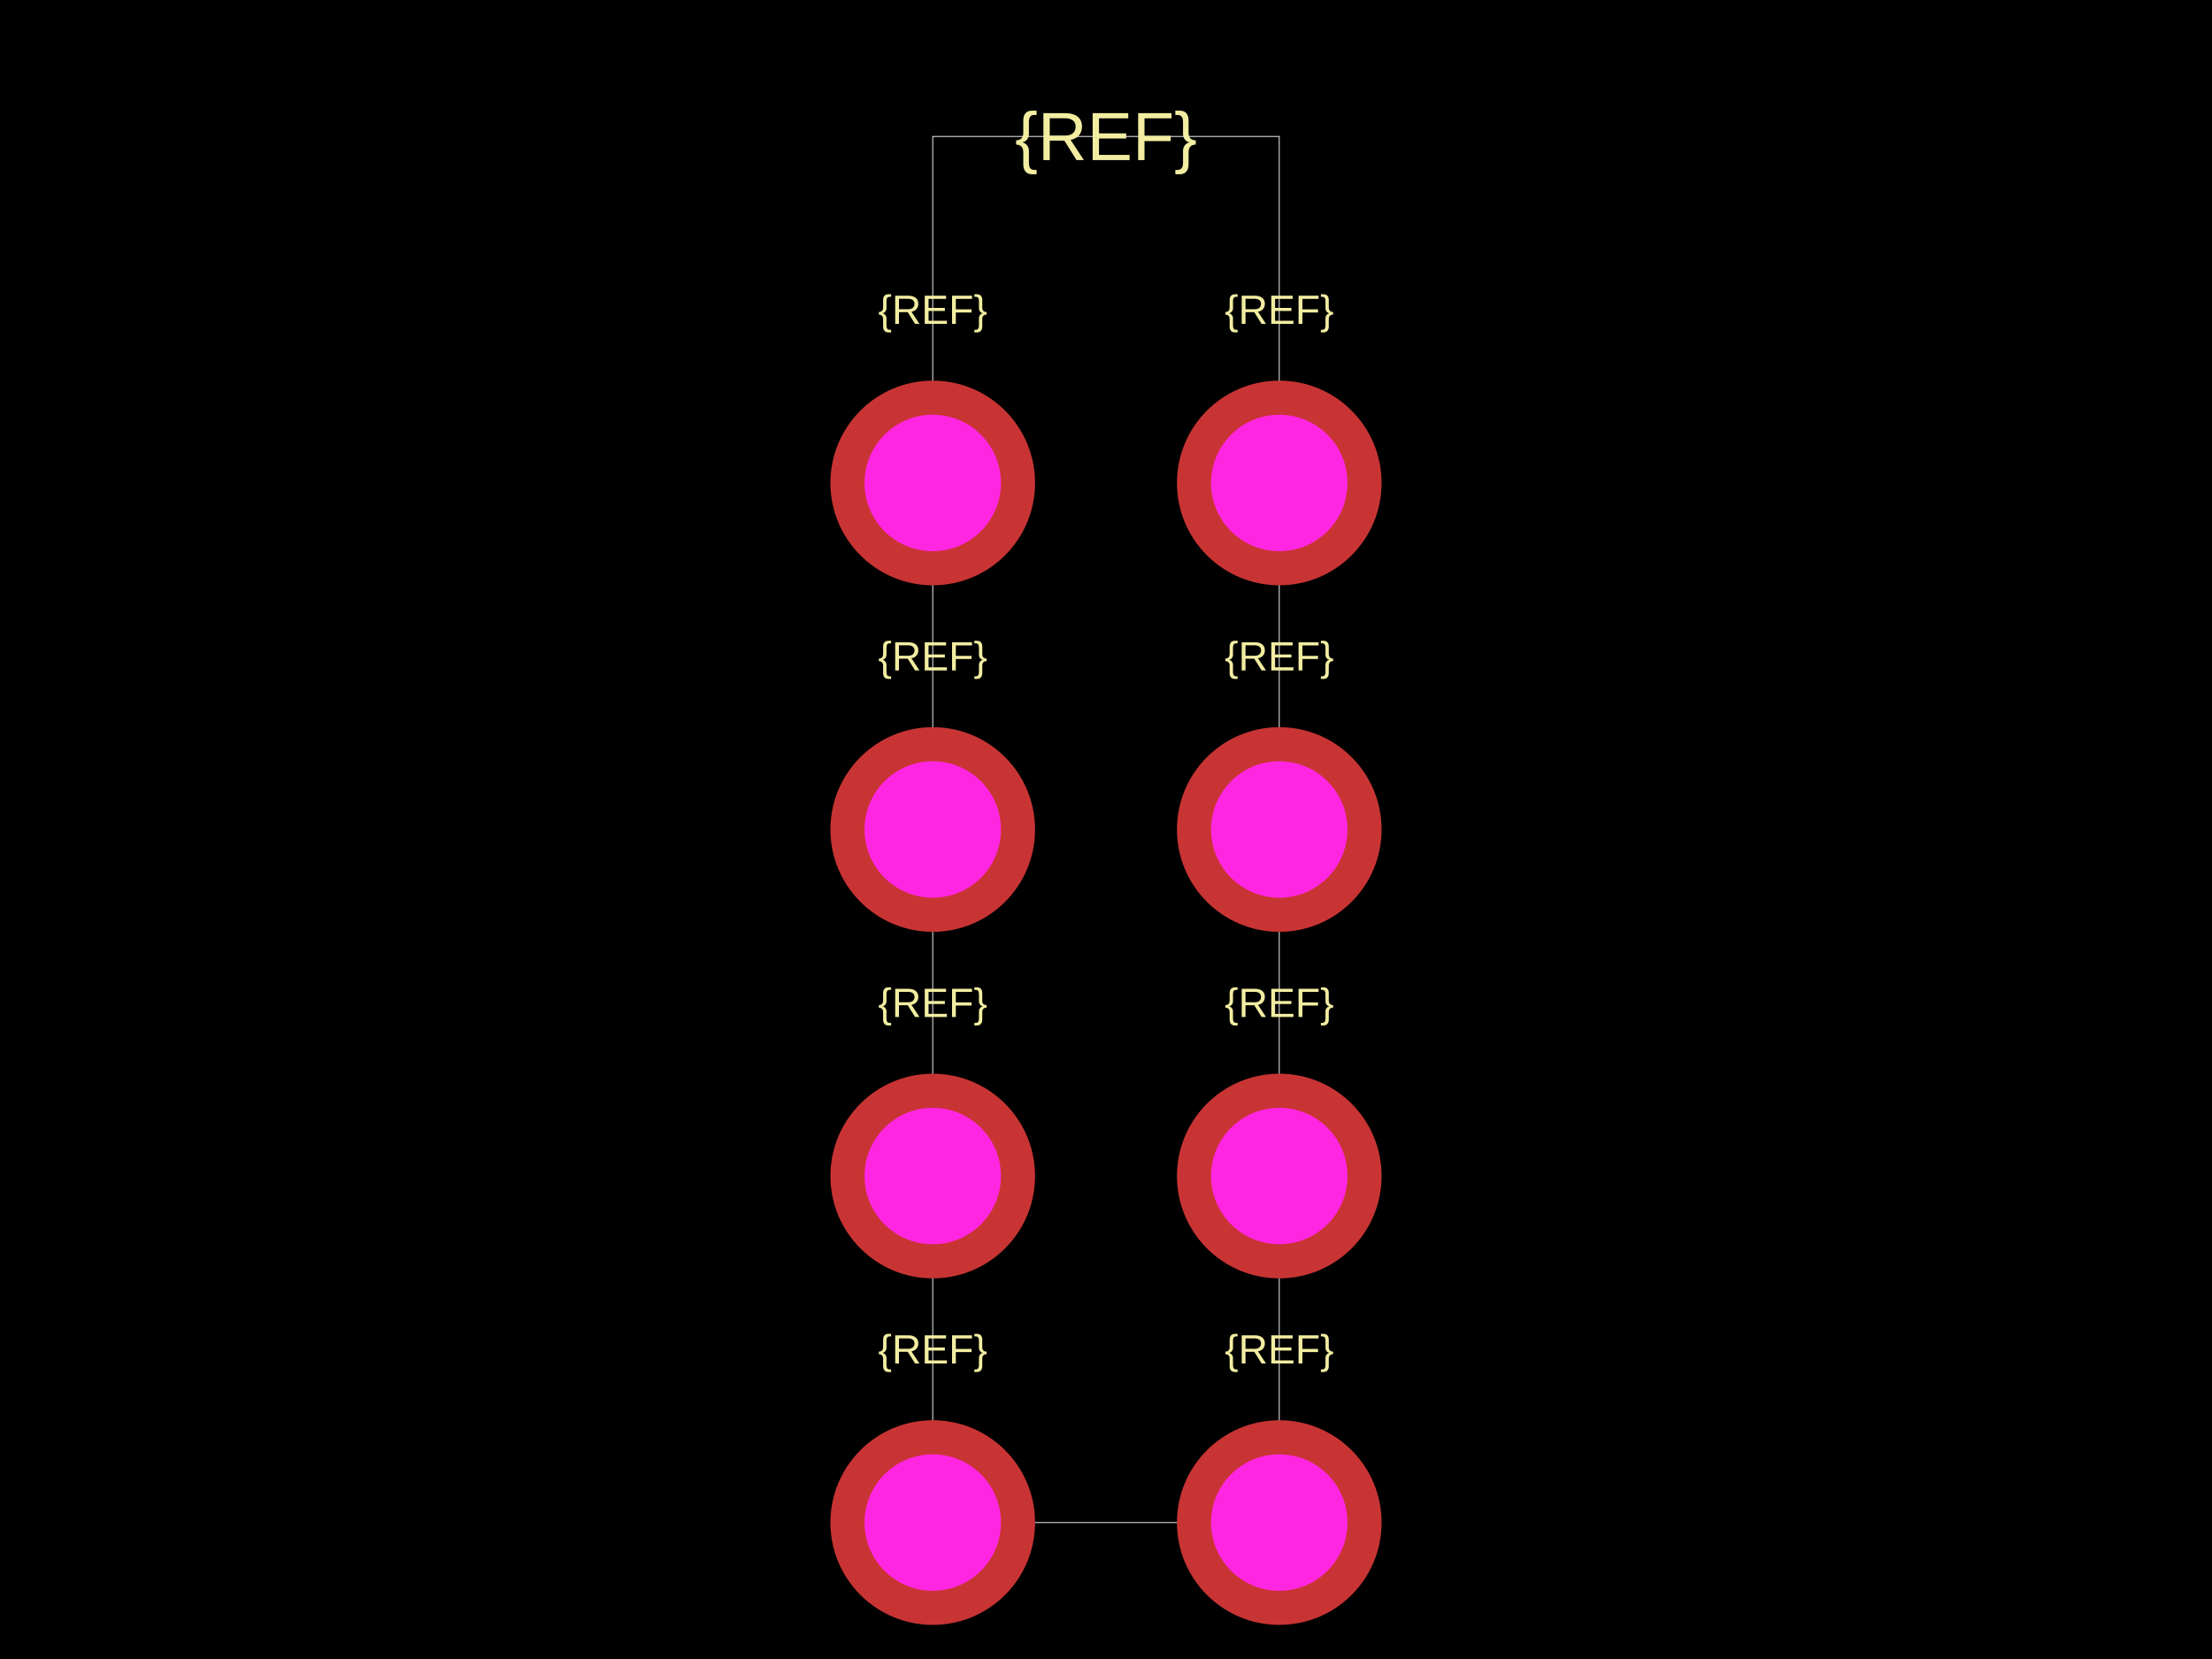
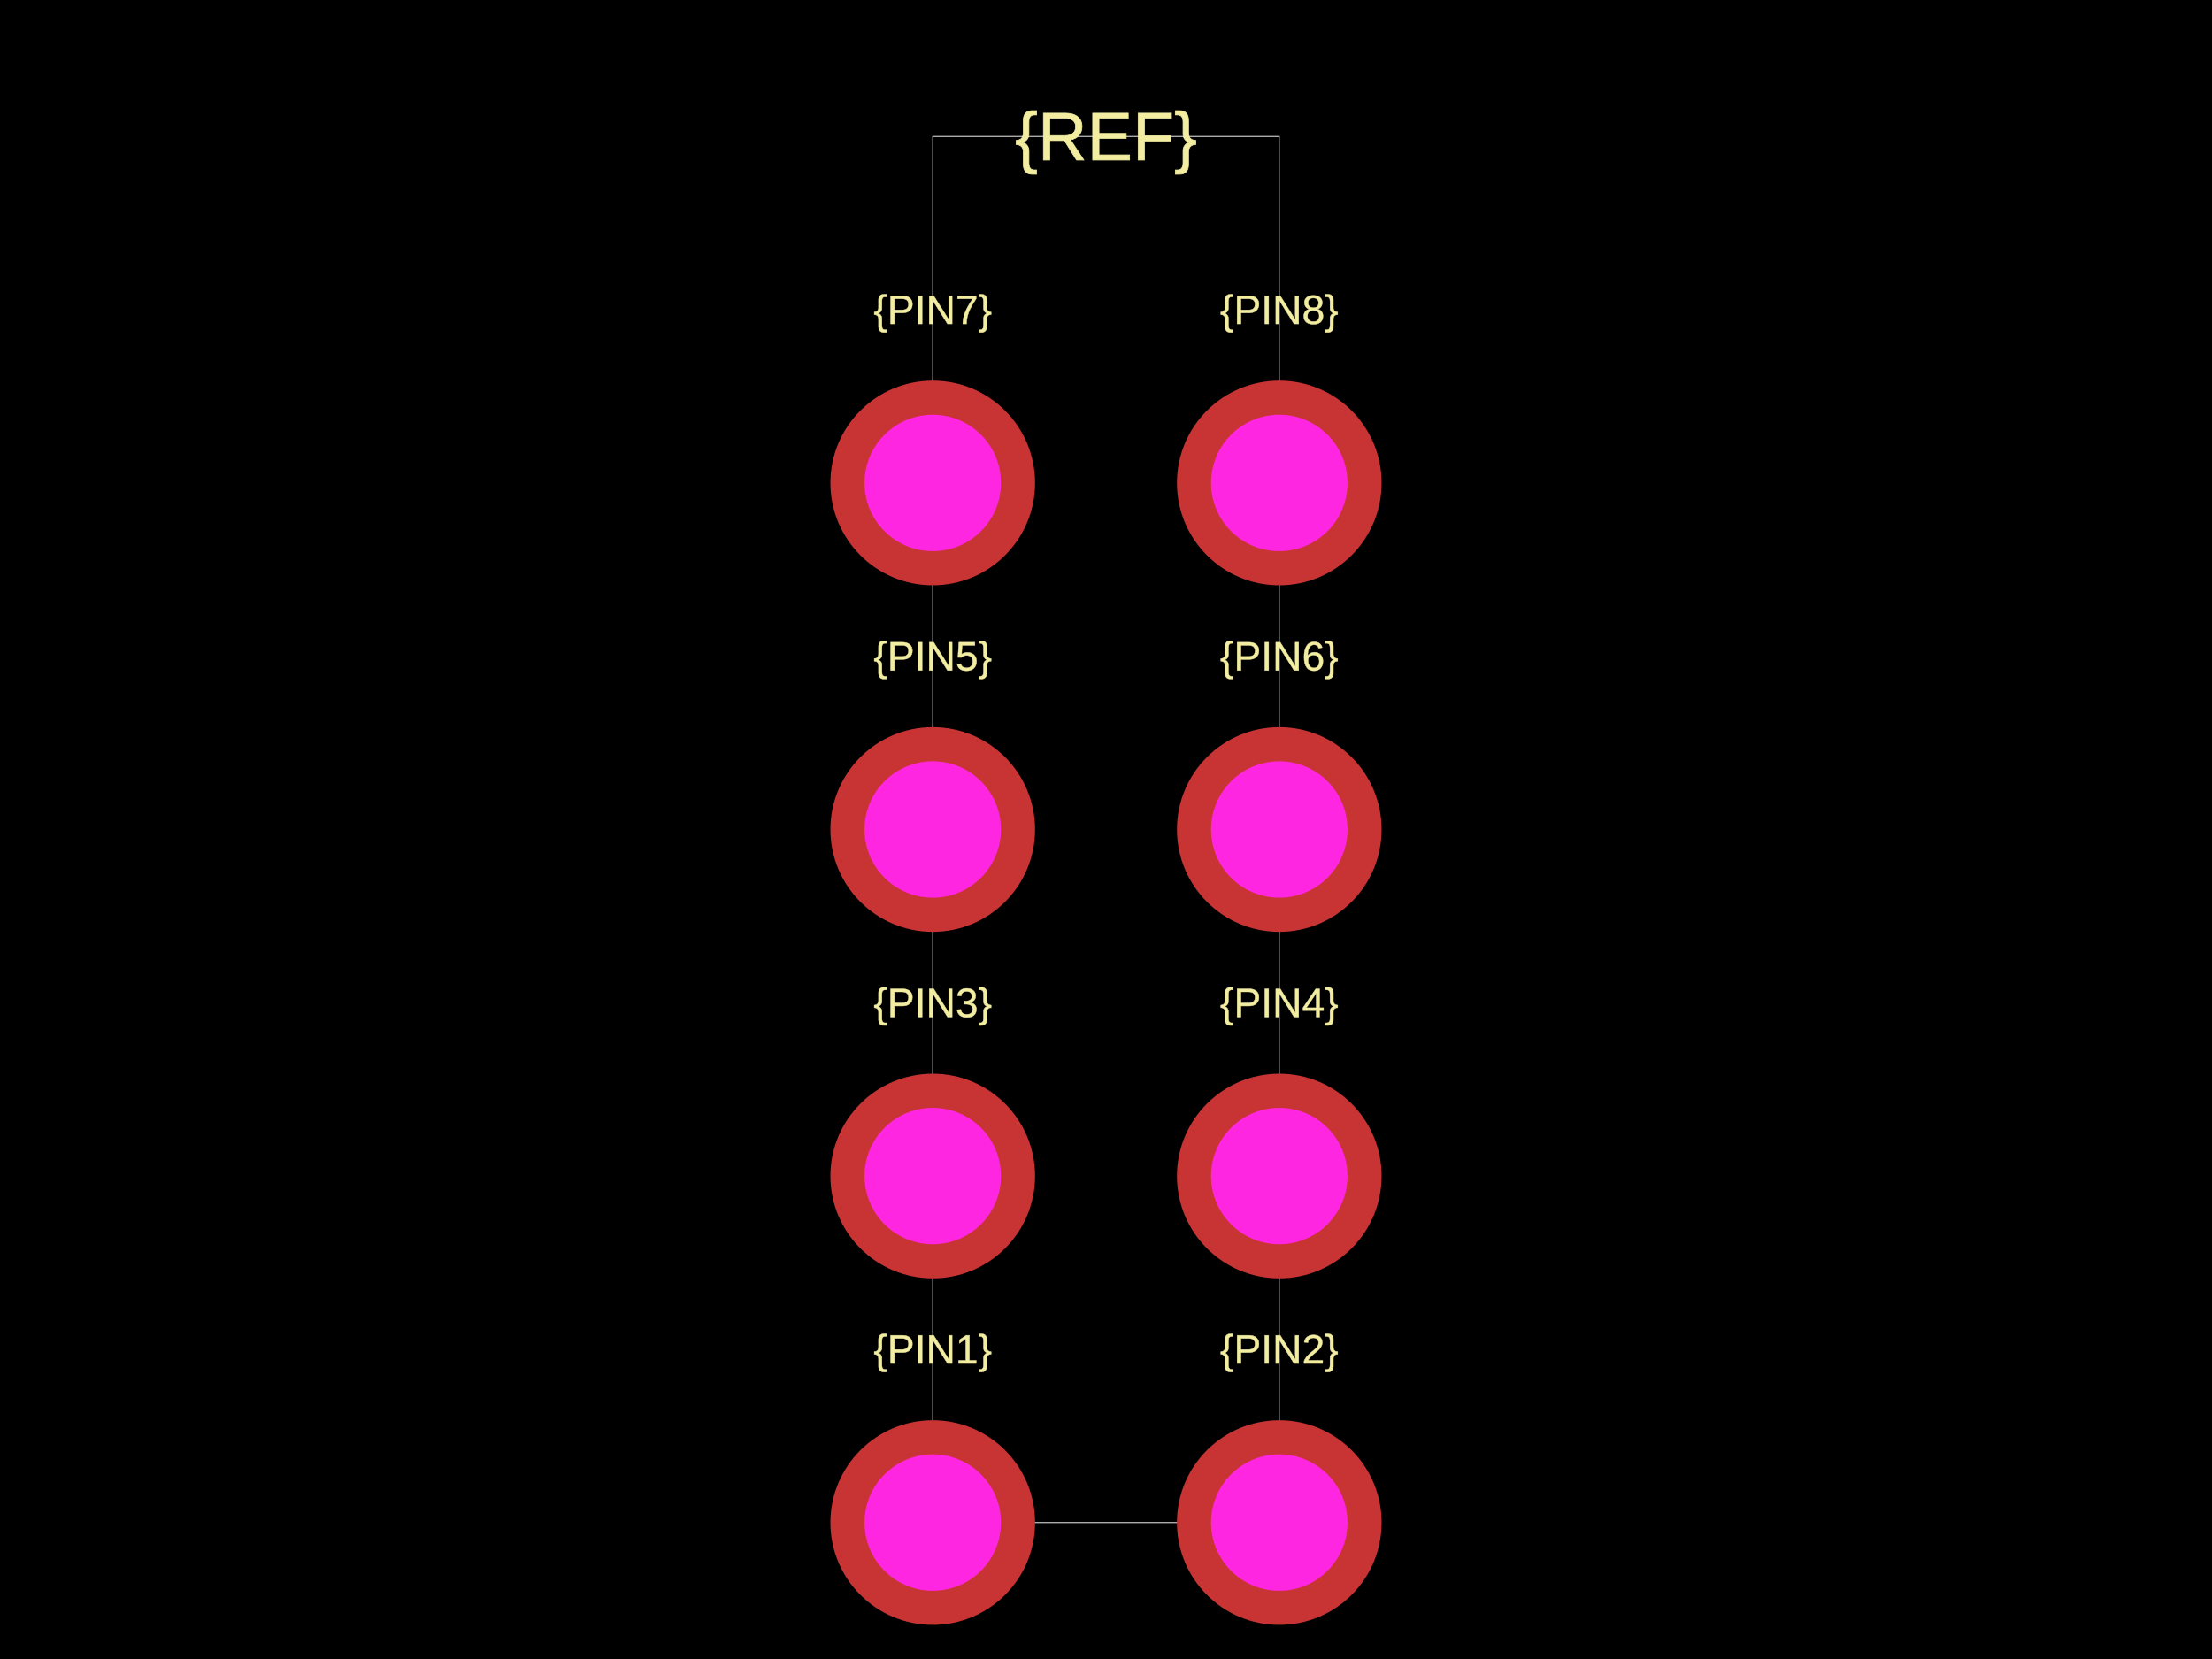
<svg xmlns="http://www.w3.org/2000/svg" width="800" height="600">
  <style />
  <rect class="boundary" x="0" y="0" fill="#000" width="800" height="600" />
  <rect class="pcb-boundary" fill="none" stroke="#fff" stroke-width="0.3" x="337.336" y="49.342" width="125.329" height="501.316" />
-   <text x="0" y="0" fill="#f2eda1" font-family="Arial, sans-serif" font-size="14.803" text-anchor="middle" dominant-baseline="central" transform="matrix(1,0,0,1,337.3355,487.9934)" class="pcb-silkscreen-text pcb-silkscreen-top" data-pcb-silkscreen-text-id="pcb_component_1" stroke="#f2eda1" stroke-width="0">{REF}</text>
-   <text x="0" y="0" fill="#f2eda1" font-family="Arial, sans-serif" font-size="14.803" text-anchor="middle" dominant-baseline="central" transform="matrix(1,0,0,1,462.6645,487.9934)" class="pcb-silkscreen-text pcb-silkscreen-top" data-pcb-silkscreen-text-id="pcb_component_1" stroke="#f2eda1" stroke-width="0">{REF}</text>
-   <text x="0" y="0" fill="#f2eda1" font-family="Arial, sans-serif" font-size="14.803" text-anchor="middle" dominant-baseline="central" transform="matrix(1,0,0,1,337.3355,362.6645)" class="pcb-silkscreen-text pcb-silkscreen-top" data-pcb-silkscreen-text-id="pcb_component_1" stroke="#f2eda1" stroke-width="0">{REF}</text>
-   <text x="0" y="0" fill="#f2eda1" font-family="Arial, sans-serif" font-size="14.803" text-anchor="middle" dominant-baseline="central" transform="matrix(1,0,0,1,462.6645,362.6645)" class="pcb-silkscreen-text pcb-silkscreen-top" data-pcb-silkscreen-text-id="pcb_component_1" stroke="#f2eda1" stroke-width="0">{REF}</text>
-   <text x="0" y="0" fill="#f2eda1" font-family="Arial, sans-serif" font-size="14.803" text-anchor="middle" dominant-baseline="central" transform="matrix(1,0,0,1,337.3355,237.3355)" class="pcb-silkscreen-text pcb-silkscreen-top" data-pcb-silkscreen-text-id="pcb_component_1" stroke="#f2eda1" stroke-width="0">{REF}</text>
-   <text x="0" y="0" fill="#f2eda1" font-family="Arial, sans-serif" font-size="14.803" text-anchor="middle" dominant-baseline="central" transform="matrix(1,0,0,1,462.6645,237.3355)" class="pcb-silkscreen-text pcb-silkscreen-top" data-pcb-silkscreen-text-id="pcb_component_1" stroke="#f2eda1" stroke-width="0">{REF}</text>
-   <text x="0" y="0" fill="#f2eda1" font-family="Arial, sans-serif" font-size="14.803" text-anchor="middle" dominant-baseline="central" transform="matrix(1,0,0,1,337.3355,112.0066)" class="pcb-silkscreen-text pcb-silkscreen-top" data-pcb-silkscreen-text-id="pcb_component_1" stroke="#f2eda1" stroke-width="0">{REF}</text>
-   <text x="0" y="0" fill="#f2eda1" font-family="Arial, sans-serif" font-size="14.803" text-anchor="middle" dominant-baseline="central" transform="matrix(1,0,0,1,462.6645,112.0066)" class="pcb-silkscreen-text pcb-silkscreen-top" data-pcb-silkscreen-text-id="pcb_component_1" stroke="#f2eda1" stroke-width="0">{REF}</text>
-   <text x="0" y="0" fill="#f2eda1" font-family="Arial, sans-serif" font-size="24.671" text-anchor="middle" dominant-baseline="central" transform="matrix(1,0,0,1,400,49.34211)" class="pcb-silkscreen-text pcb-silkscreen-top" data-pcb-silkscreen-text-id="pcb_component_1" stroke="#f2eda1" stroke-width="0">{REF}</text>
+   <text x="0" y="0" fill="#f2eda1" font-family="Arial, sans-serif" font-size="14.803" text-anchor="middle" dominant-baseline="central" transform="matrix(1,0,0,1,337.3355,487.9934)" class="pcb-silkscreen-text pcb-silkscreen-top" data-pcb-silkscreen-text-id="pcb_component_1" stroke="#f2eda1" stroke-width="0.148">{PIN1}</text>
+   <text x="0" y="0" fill="#f2eda1" font-family="Arial, sans-serif" font-size="14.803" text-anchor="middle" dominant-baseline="central" transform="matrix(1,0,0,1,462.6645,487.9934)" class="pcb-silkscreen-text pcb-silkscreen-top" data-pcb-silkscreen-text-id="pcb_component_1" stroke="#f2eda1" stroke-width="0.148">{PIN2}</text>
+   <text x="0" y="0" fill="#f2eda1" font-family="Arial, sans-serif" font-size="14.803" text-anchor="middle" dominant-baseline="central" transform="matrix(1,0,0,1,337.3355,362.6645)" class="pcb-silkscreen-text pcb-silkscreen-top" data-pcb-silkscreen-text-id="pcb_component_1" stroke="#f2eda1" stroke-width="0.148">{PIN3}</text>
+   <text x="0" y="0" fill="#f2eda1" font-family="Arial, sans-serif" font-size="14.803" text-anchor="middle" dominant-baseline="central" transform="matrix(1,0,0,1,462.6645,362.6645)" class="pcb-silkscreen-text pcb-silkscreen-top" data-pcb-silkscreen-text-id="pcb_component_1" stroke="#f2eda1" stroke-width="0.148">{PIN4}</text>
+   <text x="0" y="0" fill="#f2eda1" font-family="Arial, sans-serif" font-size="14.803" text-anchor="middle" dominant-baseline="central" transform="matrix(1,0,0,1,337.3355,237.3355)" class="pcb-silkscreen-text pcb-silkscreen-top" data-pcb-silkscreen-text-id="pcb_component_1" stroke="#f2eda1" stroke-width="0.148">{PIN5}</text>
+   <text x="0" y="0" fill="#f2eda1" font-family="Arial, sans-serif" font-size="14.803" text-anchor="middle" dominant-baseline="central" transform="matrix(1,0,0,1,462.6645,237.3355)" class="pcb-silkscreen-text pcb-silkscreen-top" data-pcb-silkscreen-text-id="pcb_component_1" stroke="#f2eda1" stroke-width="0.148">{PIN6}</text>
+   <text x="0" y="0" fill="#f2eda1" font-family="Arial, sans-serif" font-size="14.803" text-anchor="middle" dominant-baseline="central" transform="matrix(1,0,0,1,337.3355,112.0066)" class="pcb-silkscreen-text pcb-silkscreen-top" data-pcb-silkscreen-text-id="pcb_component_1" stroke="#f2eda1" stroke-width="0.148">{PIN7}</text>
+   <text x="0" y="0" fill="#f2eda1" font-family="Arial, sans-serif" font-size="14.803" text-anchor="middle" dominant-baseline="central" transform="matrix(1,0,0,1,462.6645,112.0066)" class="pcb-silkscreen-text pcb-silkscreen-top" data-pcb-silkscreen-text-id="pcb_component_1" stroke="#f2eda1" stroke-width="0.148">{PIN8}</text>
+   <text x="0" y="0" fill="#f2eda1" font-family="Arial, sans-serif" font-size="24.671" text-anchor="middle" dominant-baseline="central" transform="matrix(1,0,0,1,400,49.34211)" class="pcb-silkscreen-text pcb-silkscreen-top" data-pcb-silkscreen-text-id="pcb_component_1" stroke="#f2eda1" stroke-width="0.247">{REF}</text>
  <g>
    <circle class="pcb-hole-outer" fill="rgb(200, 52, 52)" cx="337.336" cy="550.658" r="37.007" />
    <circle class="pcb-hole-inner" fill="rgb(255, 38, 226)" cx="337.336" cy="550.658" r="24.671" />
  </g>
  <g>
    <circle class="pcb-hole-outer" fill="rgb(200, 52, 52)" cx="462.664" cy="550.658" r="37.007" />
    <circle class="pcb-hole-inner" fill="rgb(255, 38, 226)" cx="462.664" cy="550.658" r="24.671" />
  </g>
  <g>
    <circle class="pcb-hole-outer" fill="rgb(200, 52, 52)" cx="337.336" cy="425.329" r="37.007" />
    <circle class="pcb-hole-inner" fill="rgb(255, 38, 226)" cx="337.336" cy="425.329" r="24.671" />
  </g>
  <g>
    <circle class="pcb-hole-outer" fill="rgb(200, 52, 52)" cx="462.664" cy="425.329" r="37.007" />
    <circle class="pcb-hole-inner" fill="rgb(255, 38, 226)" cx="462.664" cy="425.329" r="24.671" />
  </g>
  <g>
    <circle class="pcb-hole-outer" fill="rgb(200, 52, 52)" cx="337.336" cy="300" r="37.007" />
    <circle class="pcb-hole-inner" fill="rgb(255, 38, 226)" cx="337.336" cy="300" r="24.671" />
  </g>
  <g>
    <circle class="pcb-hole-outer" fill="rgb(200, 52, 52)" cx="462.664" cy="300" r="37.007" />
    <circle class="pcb-hole-inner" fill="rgb(255, 38, 226)" cx="462.664" cy="300" r="24.671" />
  </g>
  <g>
    <circle class="pcb-hole-outer" fill="rgb(200, 52, 52)" cx="337.336" cy="174.671" r="37.007" />
    <circle class="pcb-hole-inner" fill="rgb(255, 38, 226)" cx="337.336" cy="174.671" r="24.671" />
  </g>
  <g>
    <circle class="pcb-hole-outer" fill="rgb(200, 52, 52)" cx="462.664" cy="174.671" r="37.007" />
    <circle class="pcb-hole-inner" fill="rgb(255, 38, 226)" cx="462.664" cy="174.671" r="24.671" />
  </g>
</svg>
